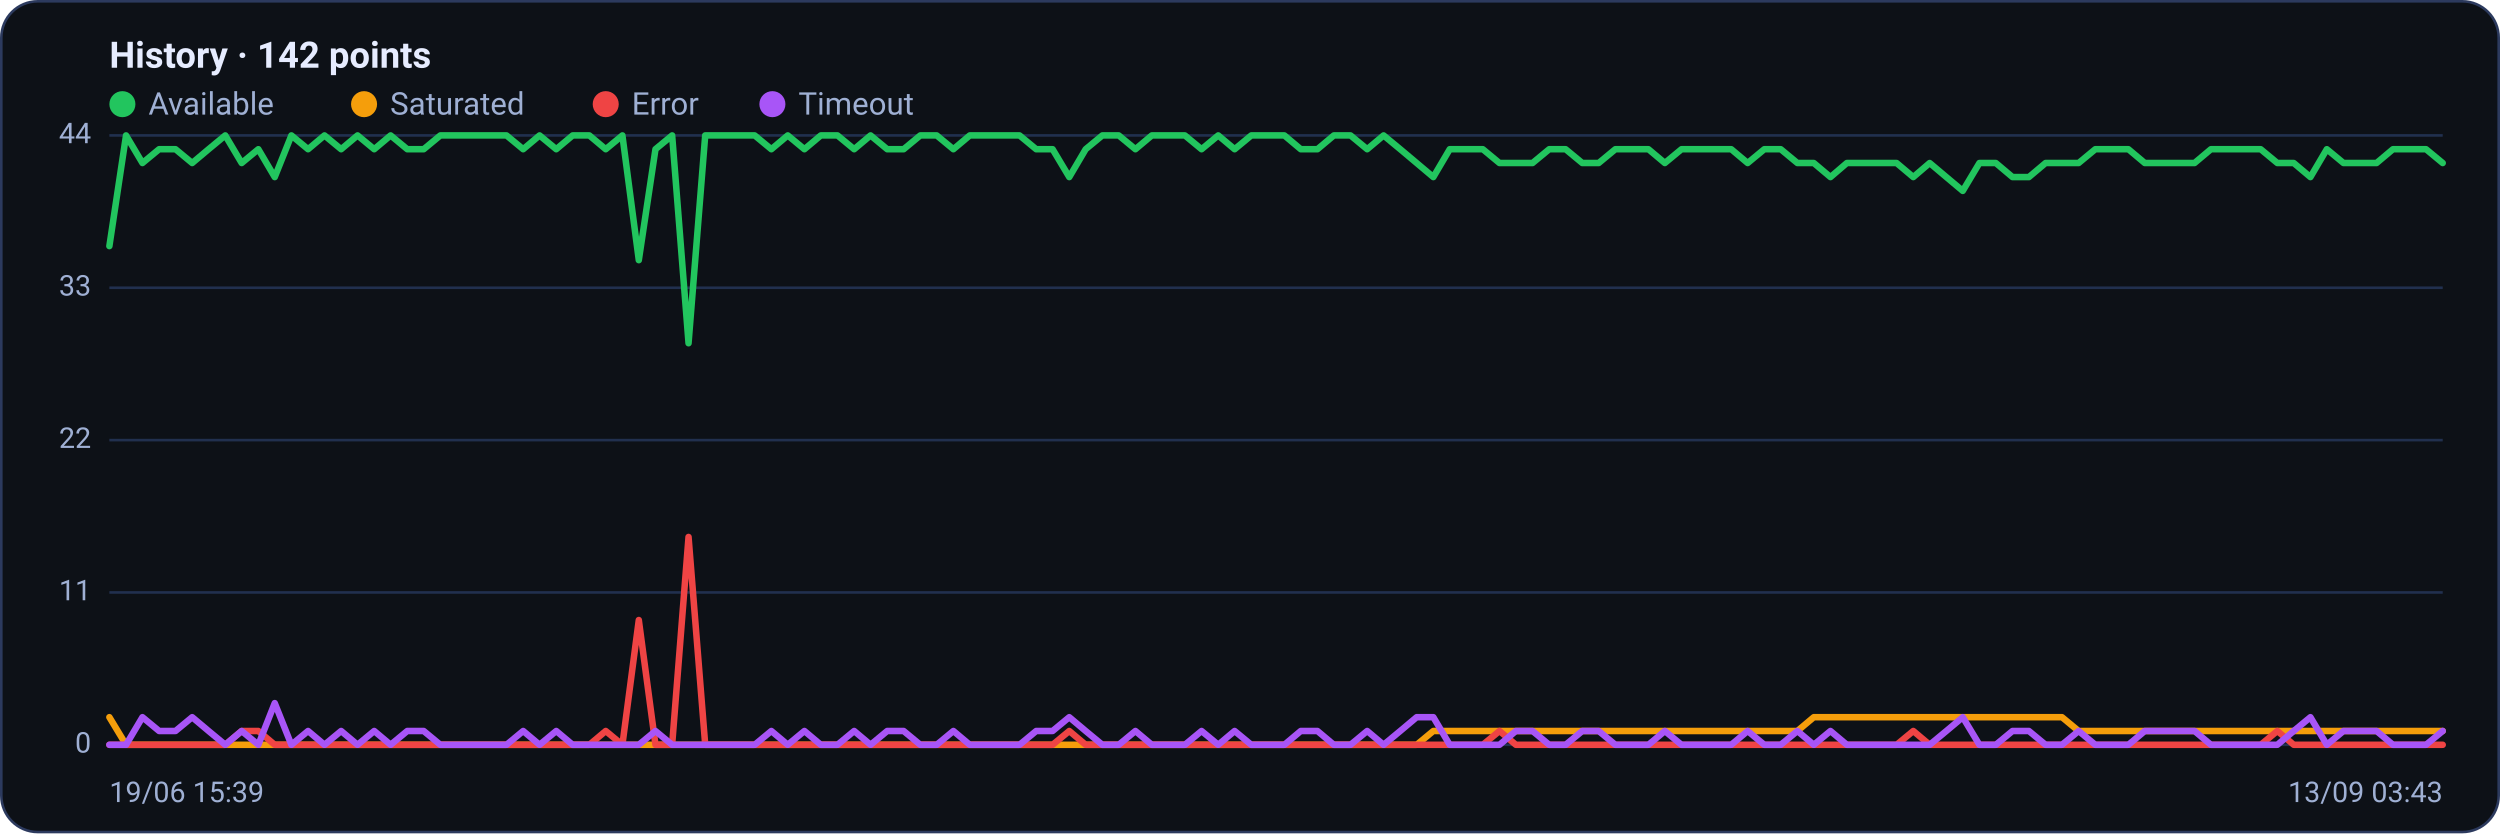
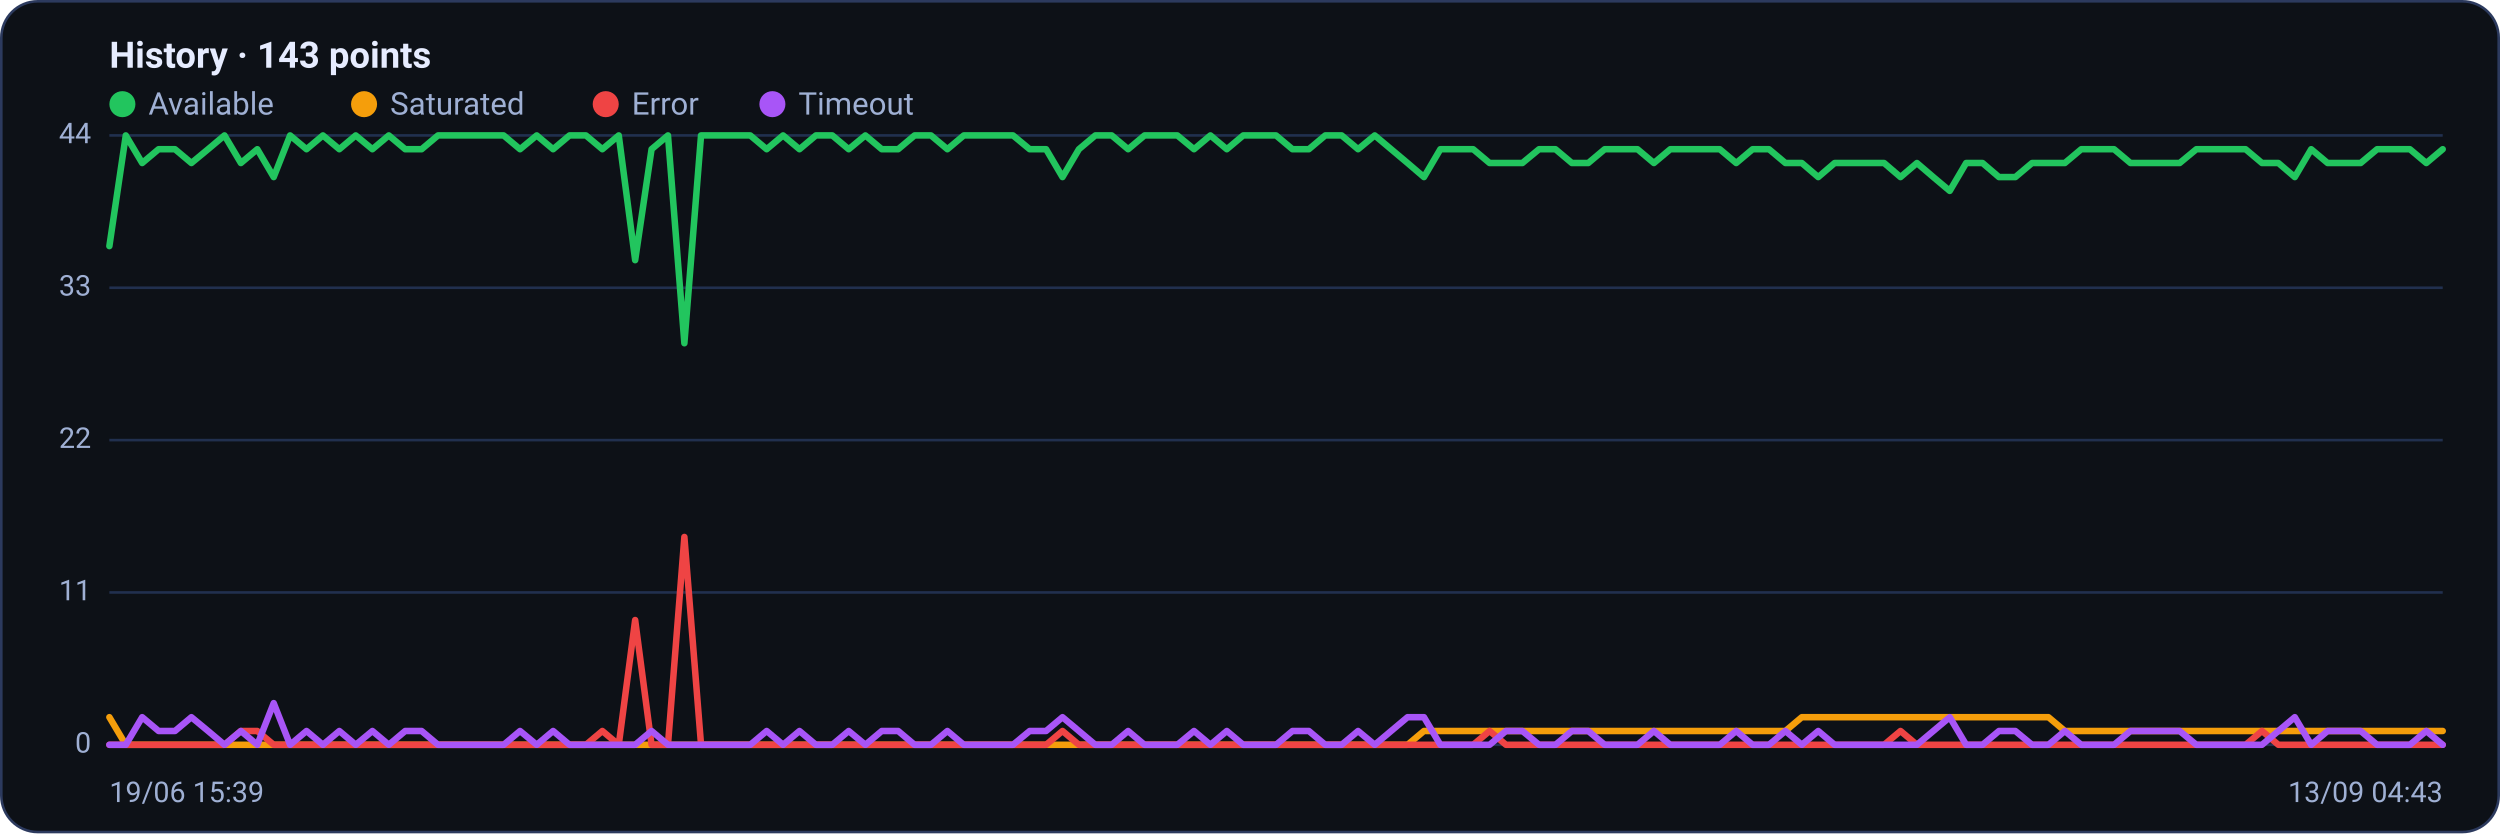
<svg xmlns="http://www.w3.org/2000/svg" viewBox="0 0 960 320" width="960" height="320" font-family="Segoe UI, system-ui, -apple-system, Roboto, Helvetica, Arial, sans-serif" role="img" aria-label="Availability history per region">
  <rect x="0.5" y="0.5" width="959" height="319" rx="14" fill="#0d1117" stroke="#2c3a5e" />
-   <text x="42" y="26" font-size="14" font-weight="600" fill="#e6ecff">History · 142 points</text>
+   <text x="42" y="26" font-size="14" font-weight="600" fill="#e6ecff">History · 143 points</text>
  <circle cx="47" cy="40" r="5" fill="#22c55e" />
  <text x="57" y="44" font-size="12" fill="#9fb0d4">Available</text>
  <circle cx="139.8" cy="40" r="5" fill="#f59e0b" />
  <text x="149.8" y="44" font-size="12" fill="#9fb0d4">Saturated</text>
  <circle cx="232.6" cy="40" r="5" fill="#ef4444" />
  <text x="242.6" y="44" font-size="12" fill="#9fb0d4">Error</text>
  <circle cx="296.6" cy="40" r="5" fill="#a855f7" />
  <text x="306.6" y="44" font-size="12" fill="#9fb0d4">Timeout</text>
  <line x1="42" y1="286.0" x2="938" y2="286.0" stroke="#21304f" stroke-width="1" />
  <text x="35" y="289.0" text-anchor="end" font-size="11" fill="#9fb0d4">0</text>
  <line x1="42" y1="227.5" x2="938" y2="227.5" stroke="#21304f" stroke-width="1" />
  <text x="35" y="230.5" text-anchor="end" font-size="11" fill="#9fb0d4">11</text>
  <line x1="42" y1="169.0" x2="938" y2="169.0" stroke="#21304f" stroke-width="1" />
  <text x="35" y="172.0" text-anchor="end" font-size="11" fill="#9fb0d4">22</text>
  <line x1="42" y1="110.5" x2="938" y2="110.5" stroke="#21304f" stroke-width="1" />
  <text x="35" y="113.5" text-anchor="end" font-size="11" fill="#9fb0d4">33</text>
  <line x1="42" y1="52.0" x2="938" y2="52.0" stroke="#21304f" stroke-width="1" />
  <text x="35" y="55.0" text-anchor="end" font-size="11" fill="#9fb0d4">44</text>
-   <polyline fill="none" stroke="#22c55e" stroke-width="2.5" stroke-linejoin="round" stroke-linecap="round" points="42.0,94.5 48.4,52.0 54.7,62.6 61.1,57.3 67.4,57.3 73.8,62.6 80.1,57.3 86.5,52.0 92.8,62.6 99.2,57.3 105.5,68.0 111.9,52.0 118.3,57.3 124.6,52.0 131.0,57.3 137.3,52.0 143.7,57.3 150.0,52.0 156.4,57.3 162.7,57.3 169.1,52.0 175.4,52.0 181.8,52.0 188.2,52.0 194.5,52.0 200.9,57.3 207.2,52.0 213.6,57.3 219.9,52.0 226.3,52.0 232.6,57.3 239.0,52.0 245.3,99.9 251.7,57.3 258.1,52.0 264.4,131.8 270.8,52.0 277.1,52.0 283.5,52.0 289.8,52.0 296.2,57.3 302.5,52.0 308.9,57.3 315.2,52.0 321.6,52.0 328.0,57.3 334.3,52.0 340.7,57.3 347.0,57.3 353.4,52.0 359.7,52.0 366.1,57.3 372.4,52.0 378.8,52.0 385.1,52.0 391.5,52.0 397.9,57.3 404.2,57.3 410.6,68.0 416.9,57.3 423.3,52.0 429.6,52.0 436.0,57.3 442.3,52.0 448.7,52.0 455.0,52.0 461.4,57.3 467.8,52.0 474.1,57.3 480.5,52.0 486.8,52.0 493.2,52.0 499.5,57.3 505.9,57.3 512.2,52.0 518.6,52.0 525.0,57.3 531.3,52.0 537.7,57.3 544.0,62.6 550.4,68.0 556.7,57.3 563.1,57.3 569.4,57.3 575.8,62.6 582.1,62.6 588.5,62.6 594.9,57.3 601.2,57.3 607.6,62.6 613.9,62.6 620.3,57.3 626.6,57.3 633.0,57.3 639.3,62.6 645.7,57.3 652.0,57.3 658.4,57.3 664.8,57.3 671.1,62.6 677.5,57.3 683.8,57.3 690.2,62.6 696.5,62.6 702.9,68.0 709.2,62.6 715.6,62.6 721.9,62.6 728.3,62.6 734.7,68.0 741.0,62.6 747.4,68.0 753.7,73.3 760.1,62.6 766.4,62.6 772.8,68.0 779.1,68.0 785.5,62.6 791.8,62.6 798.2,62.6 804.6,57.3 810.9,57.3 817.3,57.3 823.6,62.6 830.0,62.6 836.3,62.6 842.7,62.6 849.0,57.3 855.4,57.3 861.7,57.3 868.1,57.3 874.5,62.6 880.8,62.6 887.2,68.0 893.5,57.3 899.9,62.6 906.2,62.6 912.6,62.6 918.9,57.3 925.3,57.3 931.6,57.3 938.0,62.6" />
-   <polyline fill="none" stroke="#f59e0b" stroke-width="2.5" stroke-linejoin="round" stroke-linecap="round" points="42.0,275.4 48.4,286.0 54.7,286.0 61.1,286.0 67.4,286.0 73.8,286.0 80.1,286.0 86.5,286.0 92.8,286.0 99.2,286.0 105.5,286.0 111.9,286.0 118.3,286.0 124.6,286.0 131.0,286.0 137.3,286.0 143.7,286.0 150.0,286.0 156.4,286.0 162.7,286.0 169.1,286.0 175.4,286.0 181.8,286.0 188.2,286.0 194.5,286.0 200.9,286.0 207.2,286.0 213.6,286.0 219.9,286.0 226.3,286.0 232.6,286.0 239.0,286.0 245.3,286.0 251.7,286.0 258.1,286.0 264.4,286.0 270.8,286.0 277.1,286.0 283.5,286.0 289.8,286.0 296.2,286.0 302.5,286.0 308.9,286.0 315.2,286.0 321.6,286.0 328.0,286.0 334.3,286.0 340.7,286.0 347.0,286.0 353.4,286.0 359.7,286.0 366.1,286.0 372.4,286.0 378.8,286.0 385.1,286.0 391.5,286.0 397.9,286.0 404.2,286.0 410.6,286.0 416.9,286.0 423.3,286.0 429.6,286.0 436.0,286.0 442.3,286.0 448.7,286.0 455.0,286.0 461.4,286.0 467.8,286.0 474.1,286.0 480.5,286.0 486.8,286.0 493.2,286.0 499.5,286.0 505.9,286.0 512.2,286.0 518.6,286.0 525.0,286.0 531.3,286.0 537.7,286.0 544.0,286.0 550.4,280.7 556.7,280.7 563.1,280.7 569.4,280.7 575.8,280.7 582.1,280.7 588.5,280.7 594.9,280.7 601.2,280.7 607.6,280.7 613.9,280.7 620.3,280.7 626.6,280.7 633.0,280.7 639.3,280.7 645.7,280.7 652.0,280.7 658.4,280.7 664.8,280.7 671.1,280.7 677.5,280.7 683.8,280.7 690.2,280.7 696.5,275.4 702.9,275.4 709.2,275.4 715.6,275.4 721.9,275.4 728.3,275.4 734.7,275.4 741.0,275.4 747.4,275.4 753.7,275.4 760.1,275.4 766.4,275.4 772.8,275.4 779.1,275.4 785.5,275.4 791.8,275.4 798.2,280.7 804.6,280.7 810.9,280.7 817.3,280.7 823.6,280.7 830.0,280.7 836.3,280.7 842.7,280.7 849.0,280.7 855.4,280.7 861.7,280.7 868.1,280.7 874.5,280.7 880.8,280.7 887.2,280.7 893.5,280.7 899.9,280.7 906.2,280.7 912.6,280.7 918.9,280.7 925.3,280.7 931.6,280.7 938.0,280.7" />
-   <polyline fill="none" stroke="#ef4444" stroke-width="2.5" stroke-linejoin="round" stroke-linecap="round" points="42.0,286.0 48.4,286.0 54.7,286.0 61.1,286.0 67.4,286.0 73.8,286.0 80.1,286.0 86.5,286.0 92.8,280.7 99.2,280.7 105.5,286.0 111.9,286.0 118.3,286.0 124.6,286.0 131.0,286.0 137.3,286.0 143.7,286.0 150.0,286.0 156.4,286.0 162.7,286.0 169.1,286.0 175.4,286.0 181.8,286.0 188.2,286.0 194.5,286.0 200.9,286.0 207.2,286.0 213.6,286.0 219.9,286.0 226.3,286.0 232.6,280.7 239.0,286.0 245.3,238.1 251.7,286.0 258.1,286.0 264.4,206.2 270.8,286.0 277.1,286.0 283.5,286.0 289.8,286.0 296.2,286.0 302.5,286.0 308.9,286.0 315.2,286.0 321.6,286.0 328.0,286.0 334.3,286.0 340.7,286.0 347.0,286.0 353.4,286.0 359.7,286.0 366.1,286.0 372.4,286.0 378.8,286.0 385.1,286.0 391.5,286.0 397.9,286.0 404.2,286.0 410.6,280.7 416.9,286.0 423.3,286.0 429.6,286.0 436.0,286.0 442.3,286.0 448.7,286.0 455.0,286.0 461.4,286.0 467.8,286.0 474.1,286.0 480.5,286.0 486.8,286.0 493.2,286.0 499.5,286.0 505.9,286.0 512.2,286.0 518.6,286.0 525.0,286.0 531.3,286.0 537.7,286.0 544.0,286.0 550.4,286.0 556.7,286.0 563.1,286.0 569.4,286.0 575.8,280.7 582.1,286.0 588.5,286.0 594.9,286.0 601.2,286.0 607.6,286.0 613.9,286.0 620.3,286.0 626.6,286.0 633.0,286.0 639.3,286.0 645.7,286.0 652.0,286.0 658.4,286.0 664.8,286.0 671.1,286.0 677.5,286.0 683.8,286.0 690.2,286.0 696.5,286.0 702.9,286.0 709.2,286.0 715.6,286.0 721.9,286.0 728.3,286.0 734.7,280.7 741.0,286.0 747.4,286.0 753.7,286.0 760.1,286.0 766.4,286.0 772.8,286.0 779.1,286.0 785.5,286.0 791.8,286.0 798.2,286.0 804.6,286.0 810.9,286.0 817.3,286.0 823.6,286.0 830.0,286.0 836.3,286.0 842.7,286.0 849.0,286.0 855.4,286.0 861.7,286.0 868.1,286.0 874.5,280.7 880.8,286.0 887.2,286.0 893.5,286.0 899.9,286.0 906.2,286.0 912.6,286.0 918.9,286.0 925.3,286.0 931.6,286.0 938.0,286.0" />
-   <polyline fill="none" stroke="#a855f7" stroke-width="2.5" stroke-linejoin="round" stroke-linecap="round" points="42.0,286.0 48.4,286.0 54.7,275.4 61.1,280.7 67.4,280.7 73.8,275.4 80.1,280.7 86.5,286.0 92.8,280.7 99.2,286.0 105.5,270.0 111.9,286.0 118.3,280.7 124.6,286.0 131.0,280.7 137.3,286.0 143.7,280.7 150.0,286.0 156.4,280.7 162.7,280.7 169.1,286.0 175.4,286.0 181.8,286.0 188.2,286.0 194.5,286.0 200.9,280.7 207.2,286.0 213.6,280.7 219.9,286.0 226.3,286.0 232.6,286.0 239.0,286.0 245.3,286.0 251.7,280.7 258.1,286.0 264.4,286.0 270.8,286.0 277.1,286.0 283.5,286.0 289.8,286.0 296.2,280.7 302.5,286.0 308.9,280.7 315.2,286.0 321.6,286.0 328.0,280.7 334.3,286.0 340.7,280.7 347.0,280.7 353.4,286.0 359.7,286.0 366.1,280.7 372.4,286.0 378.8,286.0 385.1,286.0 391.5,286.0 397.9,280.7 404.2,280.7 410.6,275.4 416.9,280.7 423.3,286.0 429.6,286.0 436.0,280.7 442.3,286.0 448.7,286.0 455.0,286.0 461.4,280.7 467.8,286.0 474.1,280.7 480.5,286.0 486.8,286.0 493.2,286.0 499.5,280.7 505.9,280.7 512.2,286.0 518.6,286.0 525.0,280.7 531.3,286.0 537.7,280.7 544.0,275.4 550.4,275.4 556.7,286.0 563.1,286.0 569.4,286.0 575.8,286.0 582.1,280.7 588.5,280.7 594.9,286.0 601.2,286.0 607.6,280.7 613.9,280.7 620.3,286.0 626.6,286.0 633.0,286.0 639.3,280.7 645.7,286.0 652.0,286.0 658.4,286.0 664.8,286.0 671.1,280.7 677.5,286.0 683.8,286.0 690.2,280.7 696.5,286.0 702.9,280.7 709.2,286.0 715.6,286.0 721.9,286.0 728.3,286.0 734.7,286.0 741.0,286.0 747.4,280.7 753.7,275.4 760.1,286.0 766.4,286.0 772.8,280.7 779.1,280.7 785.5,286.0 791.8,286.0 798.2,280.7 804.6,286.0 810.9,286.0 817.3,286.0 823.6,280.7 830.0,280.7 836.3,280.7 842.7,280.7 849.0,286.0 855.4,286.0 861.7,286.0 868.1,286.0 874.5,286.0 880.8,280.7 887.2,275.4 893.5,286.0 899.9,280.7 906.2,280.7 912.6,280.7 918.9,286.0 925.3,286.0 931.6,286.0 938.0,280.7" />
+   <polyline fill="none" stroke="#22c55e" stroke-width="2.5" stroke-linejoin="round" stroke-linecap="round" points="42.0,94.5 48.3,52.0 54.6,62.6 60.9,57.3 67.2,57.3 73.5,62.6 79.9,57.3 86.2,52.0 92.5,62.6 98.8,57.3 105.1,68.0 111.4,52.0 117.7,57.3 124.0,52.0 130.3,57.3 136.6,52.0 143.0,57.3 149.3,52.0 155.6,57.3 161.9,57.3 168.2,52.0 174.5,52.0 180.8,52.0 187.1,52.0 193.4,52.0 199.7,57.3 206.1,52.0 212.4,57.3 218.7,52.0 225.0,52.0 231.3,57.3 237.6,52.0 243.9,99.9 250.2,57.3 256.5,52.0 262.8,131.8 269.2,52.0 275.5,52.0 281.8,52.0 288.1,52.0 294.4,57.3 300.7,52.0 307.0,57.3 313.3,52.0 319.6,52.0 325.9,57.3 332.3,52.0 338.6,57.3 344.9,57.3 351.2,52.0 357.5,52.0 363.8,57.3 370.1,52.0 376.4,52.0 382.7,52.0 389.0,52.0 395.4,57.3 401.7,57.3 408.0,68.0 414.3,57.3 420.6,52.0 426.9,52.0 433.2,57.3 439.5,52.0 445.8,52.0 452.1,52.0 458.5,57.3 464.8,52.0 471.1,57.3 477.4,52.0 483.7,52.0 490.0,52.0 496.3,57.3 502.6,57.3 508.9,52.0 515.2,52.0 521.5,57.3 527.9,52.0 534.2,57.3 540.5,62.6 546.8,68.0 553.1,57.3 559.4,57.3 565.7,57.3 572.0,62.6 578.3,62.6 584.6,62.6 591.0,57.3 597.3,57.3 603.6,62.6 609.9,62.6 616.2,57.3 622.5,57.3 628.8,57.3 635.1,62.6 641.4,57.3 647.7,57.3 654.1,57.3 660.4,57.3 666.7,62.6 673.0,57.3 679.3,57.3 685.6,62.6 691.9,62.6 698.2,68.0 704.5,62.6 710.8,62.6 717.2,62.6 723.5,62.6 729.8,68.0 736.1,62.6 742.4,68.0 748.7,73.3 755.0,62.6 761.3,62.6 767.6,68.0 773.9,68.0 780.3,62.6 786.6,62.6 792.9,62.6 799.2,57.3 805.5,57.3 811.8,57.3 818.1,62.6 824.4,62.6 830.7,62.6 837.0,62.6 843.4,57.3 849.7,57.3 856.0,57.3 862.3,57.3 868.6,62.6 874.9,62.6 881.2,68.0 887.5,57.3 893.8,62.6 900.1,62.6 906.5,62.6 912.8,57.3 919.1,57.3 925.4,57.3 931.7,62.6 938.0,57.3" />
+   <polyline fill="none" stroke="#f59e0b" stroke-width="2.5" stroke-linejoin="round" stroke-linecap="round" points="42.0,275.4 48.3,286.0 54.6,286.0 60.9,286.0 67.2,286.0 73.5,286.0 79.9,286.0 86.2,286.0 92.5,286.0 98.8,286.0 105.1,286.0 111.4,286.0 117.7,286.0 124.0,286.0 130.3,286.0 136.6,286.0 143.0,286.0 149.3,286.0 155.6,286.0 161.9,286.0 168.2,286.0 174.5,286.0 180.8,286.0 187.1,286.0 193.4,286.0 199.7,286.0 206.1,286.0 212.4,286.0 218.7,286.0 225.0,286.0 231.3,286.0 237.6,286.0 243.9,286.0 250.2,286.0 256.5,286.0 262.8,286.0 269.2,286.0 275.5,286.0 281.8,286.0 288.1,286.0 294.4,286.0 300.7,286.0 307.0,286.0 313.3,286.0 319.6,286.0 325.9,286.0 332.3,286.0 338.6,286.0 344.9,286.0 351.2,286.0 357.5,286.0 363.8,286.0 370.1,286.0 376.4,286.0 382.7,286.0 389.0,286.0 395.4,286.0 401.7,286.0 408.0,286.0 414.3,286.0 420.6,286.0 426.9,286.0 433.2,286.0 439.5,286.0 445.8,286.0 452.1,286.0 458.5,286.0 464.8,286.0 471.1,286.0 477.4,286.0 483.7,286.0 490.0,286.0 496.3,286.0 502.6,286.0 508.9,286.0 515.2,286.0 521.5,286.0 527.9,286.0 534.2,286.0 540.5,286.0 546.8,280.7 553.1,280.7 559.4,280.7 565.7,280.7 572.0,280.7 578.3,280.7 584.6,280.7 591.0,280.7 597.3,280.7 603.6,280.7 609.9,280.7 616.2,280.7 622.5,280.7 628.8,280.7 635.1,280.7 641.4,280.7 647.7,280.7 654.1,280.7 660.4,280.7 666.7,280.7 673.0,280.7 679.3,280.7 685.6,280.7 691.9,275.4 698.2,275.4 704.5,275.4 710.8,275.4 717.2,275.4 723.5,275.4 729.8,275.4 736.1,275.4 742.4,275.4 748.7,275.4 755.0,275.4 761.3,275.4 767.6,275.4 773.9,275.4 780.3,275.4 786.6,275.4 792.9,280.7 799.2,280.7 805.5,280.7 811.8,280.7 818.1,280.7 824.4,280.7 830.7,280.7 837.0,280.7 843.4,280.7 849.7,280.7 856.0,280.7 862.3,280.7 868.6,280.7 874.9,280.7 881.2,280.7 887.5,280.7 893.8,280.7 900.1,280.7 906.5,280.7 912.8,280.7 919.1,280.7 925.4,280.7 931.7,280.7 938.0,280.7" />
+   <polyline fill="none" stroke="#ef4444" stroke-width="2.5" stroke-linejoin="round" stroke-linecap="round" points="42.0,286.0 48.3,286.0 54.6,286.0 60.9,286.0 67.2,286.0 73.5,286.0 79.9,286.0 86.2,286.0 92.5,280.7 98.8,280.7 105.1,286.0 111.4,286.0 117.7,286.0 124.0,286.0 130.3,286.0 136.6,286.0 143.0,286.0 149.3,286.0 155.6,286.0 161.9,286.0 168.2,286.0 174.5,286.0 180.8,286.0 187.1,286.0 193.4,286.0 199.7,286.0 206.1,286.0 212.4,286.0 218.7,286.0 225.0,286.0 231.3,280.7 237.6,286.0 243.9,238.1 250.2,286.0 256.5,286.0 262.8,206.2 269.2,286.0 275.5,286.0 281.8,286.0 288.1,286.0 294.4,286.0 300.7,286.0 307.0,286.0 313.3,286.0 319.6,286.0 325.9,286.0 332.3,286.0 338.6,286.0 344.9,286.0 351.2,286.0 357.5,286.0 363.8,286.0 370.1,286.0 376.4,286.0 382.7,286.0 389.0,286.0 395.4,286.0 401.7,286.0 408.0,280.7 414.3,286.0 420.6,286.0 426.9,286.0 433.2,286.0 439.5,286.0 445.8,286.0 452.1,286.0 458.5,286.0 464.8,286.0 471.1,286.0 477.4,286.0 483.7,286.0 490.0,286.0 496.3,286.0 502.6,286.0 508.9,286.0 515.2,286.0 521.5,286.0 527.9,286.0 534.2,286.0 540.5,286.0 546.8,286.0 553.1,286.0 559.4,286.0 565.7,286.0 572.0,280.7 578.3,286.0 584.6,286.0 591.0,286.0 597.3,286.0 603.6,286.0 609.9,286.0 616.2,286.0 622.5,286.0 628.8,286.0 635.1,286.0 641.4,286.0 647.7,286.0 654.1,286.0 660.4,286.0 666.7,286.0 673.0,286.0 679.3,286.0 685.6,286.0 691.9,286.0 698.2,286.0 704.5,286.0 710.8,286.0 717.2,286.0 723.5,286.0 729.8,280.7 736.1,286.0 742.4,286.0 748.7,286.0 755.0,286.0 761.3,286.0 767.6,286.0 773.9,286.0 780.3,286.0 786.6,286.0 792.9,286.0 799.2,286.0 805.5,286.0 811.8,286.0 818.1,286.0 824.4,286.0 830.7,286.0 837.0,286.0 843.4,286.0 849.7,286.0 856.0,286.0 862.3,286.0 868.6,280.7 874.9,286.0 881.2,286.0 887.5,286.0 893.8,286.0 900.1,286.0 906.5,286.0 912.8,286.0 919.1,286.0 925.4,286.0 931.7,286.0 938.0,286.0" />
+   <polyline fill="none" stroke="#a855f7" stroke-width="2.5" stroke-linejoin="round" stroke-linecap="round" points="42.0,286.0 48.3,286.0 54.6,275.4 60.9,280.7 67.2,280.7 73.5,275.4 79.9,280.7 86.2,286.0 92.5,280.7 98.8,286.0 105.1,270.0 111.4,286.0 117.7,280.7 124.0,286.0 130.3,280.7 136.6,286.0 143.0,280.7 149.3,286.0 155.6,280.7 161.9,280.7 168.2,286.0 174.5,286.0 180.8,286.0 187.1,286.0 193.4,286.0 199.7,280.7 206.1,286.0 212.4,280.7 218.7,286.0 225.0,286.0 231.3,286.0 237.6,286.0 243.9,286.0 250.2,280.7 256.5,286.0 262.8,286.0 269.2,286.0 275.5,286.0 281.8,286.0 288.1,286.0 294.4,280.7 300.7,286.0 307.0,280.7 313.3,286.0 319.6,286.0 325.9,280.7 332.3,286.0 338.6,280.7 344.9,280.7 351.2,286.0 357.5,286.0 363.8,280.7 370.1,286.0 376.4,286.0 382.7,286.0 389.0,286.0 395.4,280.7 401.7,280.7 408.0,275.4 414.3,280.7 420.6,286.0 426.9,286.0 433.2,280.7 439.5,286.0 445.8,286.0 452.1,286.0 458.5,280.7 464.8,286.0 471.1,280.7 477.4,286.0 483.7,286.0 490.0,286.0 496.3,280.7 502.6,280.7 508.9,286.0 515.2,286.0 521.5,280.7 527.9,286.0 534.2,280.7 540.5,275.4 546.8,275.4 553.1,286.0 559.4,286.0 565.7,286.0 572.0,286.0 578.3,280.7 584.6,280.7 591.0,286.0 597.3,286.0 603.6,280.7 609.9,280.7 616.2,286.0 622.5,286.0 628.8,286.0 635.1,280.7 641.4,286.0 647.7,286.0 654.1,286.0 660.4,286.0 666.7,280.7 673.0,286.0 679.3,286.0 685.6,280.7 691.9,286.0 698.2,280.7 704.5,286.0 710.8,286.0 717.2,286.0 723.5,286.0 729.8,286.0 736.1,286.0 742.4,280.7 748.7,275.4 755.0,286.0 761.3,286.0 767.6,280.7 773.9,280.7 780.3,286.0 786.6,286.0 792.9,280.7 799.2,286.0 805.5,286.0 811.8,286.0 818.1,280.7 824.4,280.7 830.7,280.7 837.0,280.7 843.4,286.0 849.7,286.0 856.0,286.0 862.3,286.0 868.6,286.0 874.9,280.7 881.2,275.4 887.5,286.0 893.8,280.7 900.1,280.7 906.5,280.7 912.8,286.0 919.1,286.0 925.4,286.0 931.7,280.7 938.0,286.0" />
  <text x="42" y="308" font-size="11" fill="#9fb0d4">19/06 15:39</text>
-   <text x="938" y="308" text-anchor="end" font-size="11" fill="#9fb0d4">13/09 03:43</text>
+   <text x="938" y="308" text-anchor="end" font-size="11" fill="#9fb0d4">13/09 04:43</text>
</svg>
